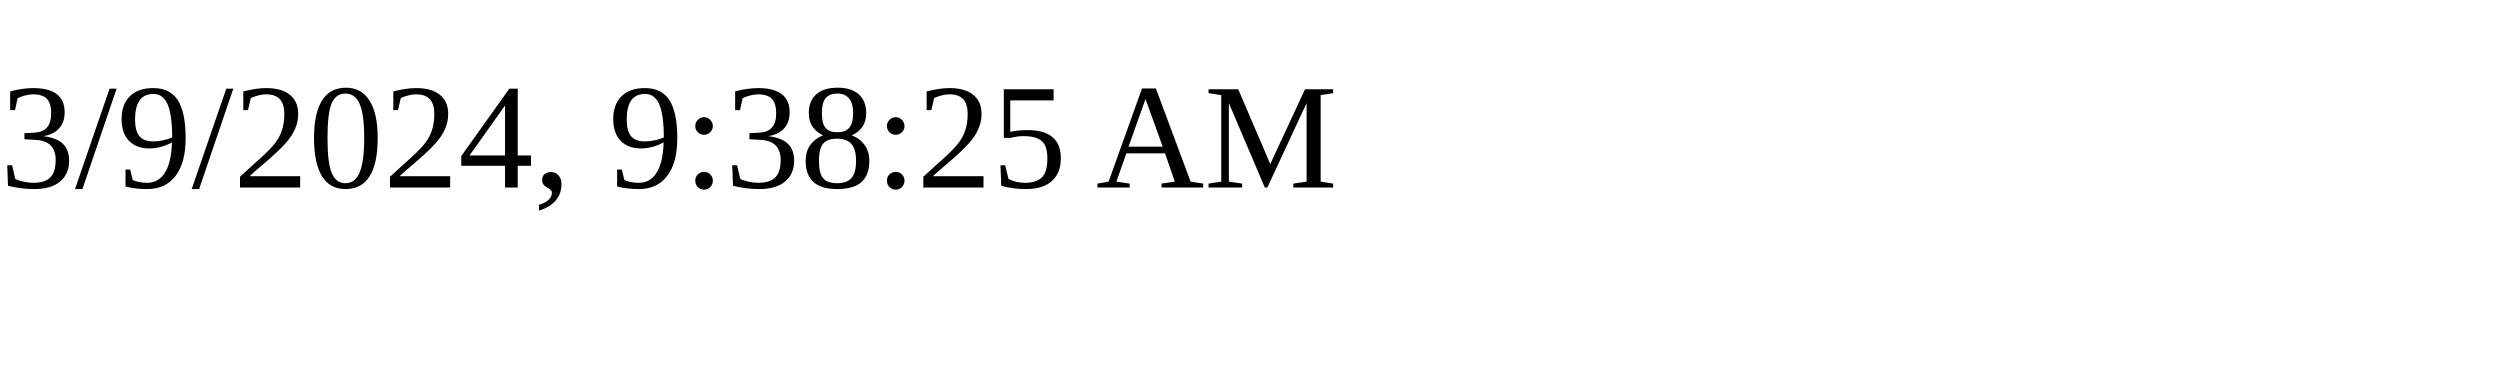
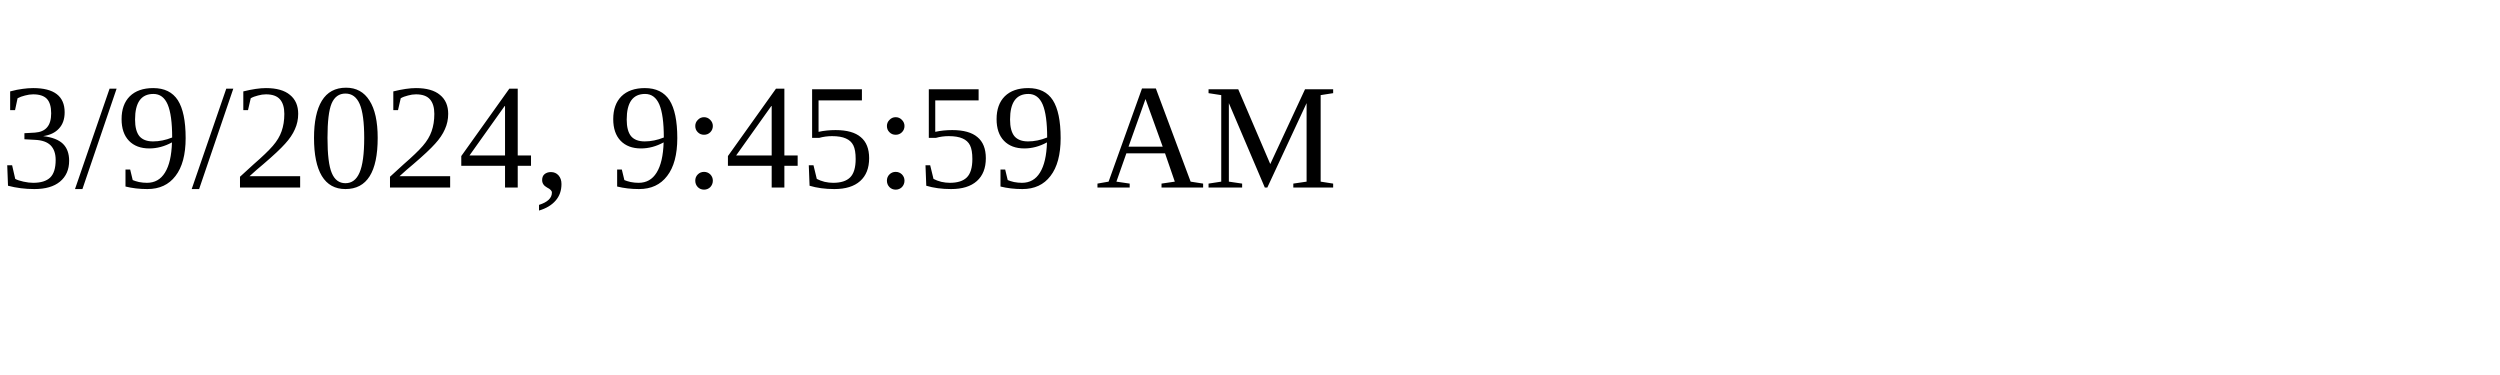
<svg xmlns="http://www.w3.org/2000/svg" height="30" width="200">
-   <text x="0" y="15">3/9/2024, 9:38:25 AM</text>
+   <text x="0" y="15">3/9/2024, 9:45:59 AM</text>
</svg>
